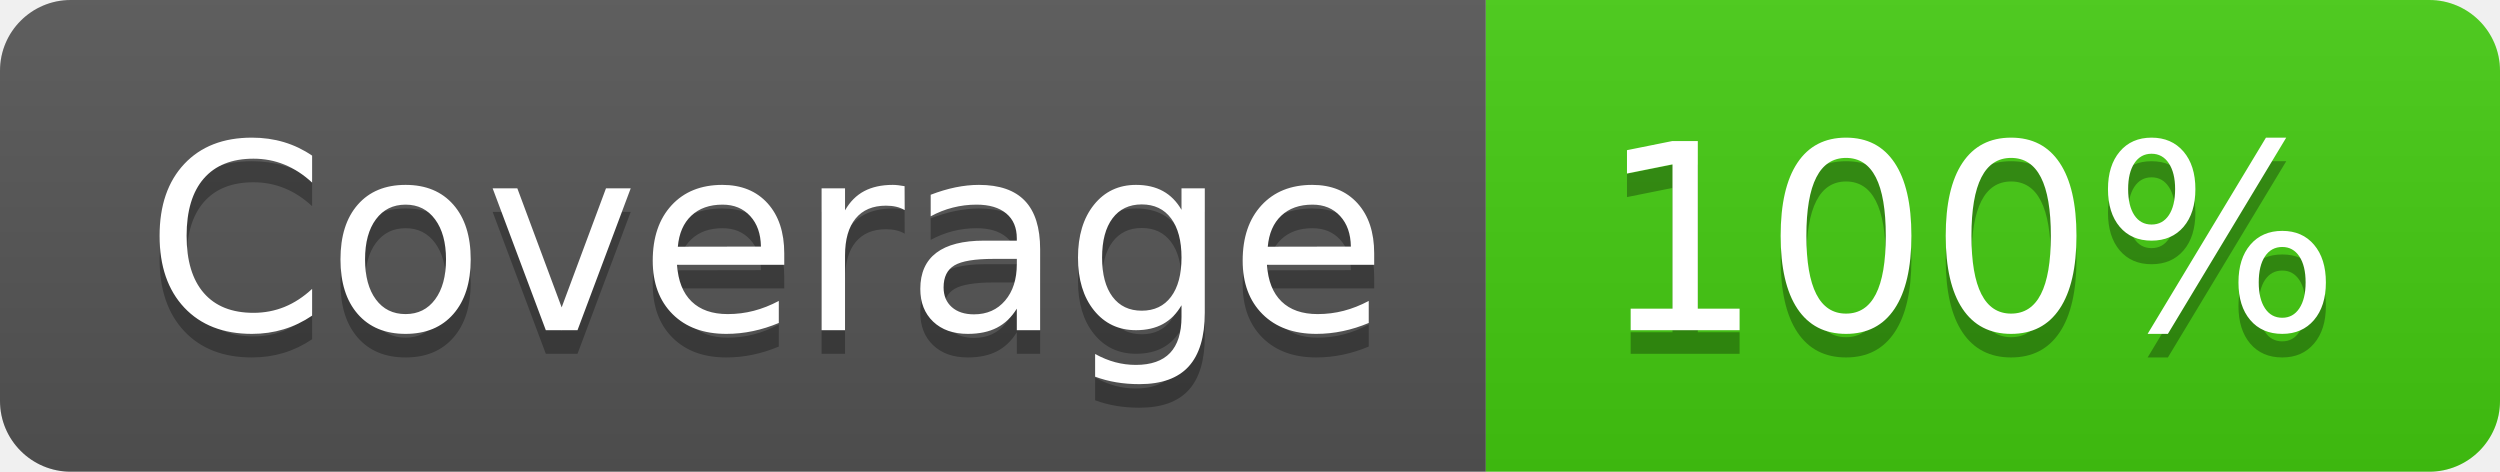
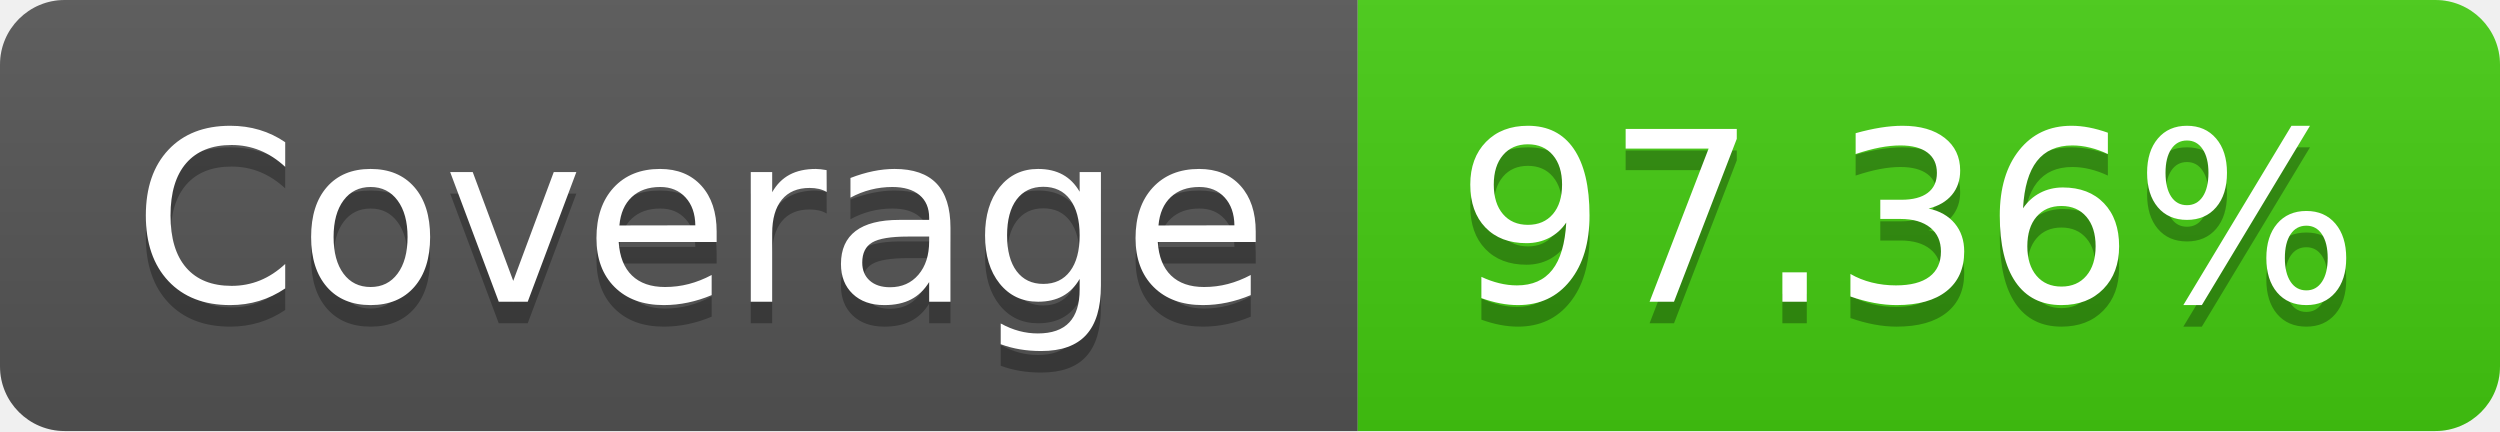
- <svg xmlns="http://www.w3.org/2000/svg" width="106" height="20" role="img" aria-label="Coverage: 100%">
+ <svg xmlns="http://www.w3.org/2000/svg" width="116" height="20" role="img" aria-label="Coverage: 97.36%">
  <linearGradient id="s" x2="0" y2="100%">
    <stop offset="0" stop-color="#bbb" stop-opacity=".1" />
    <stop offset="1" stop-opacity=".1" />
  </linearGradient>
  <clipPath id="r">
-     <rect width="106" height="20" rx="3" fill="#fff" />
+     <rect width="116" height="20" rx="3" fill="#fff" />
  </clipPath>
  <g clip-path="url(#r)">
    <rect width="63" height="20" fill="#555" />
-     <rect x="63" width="43" height="20" fill="#4c1" />
-     <rect width="106" height="20" fill="url(#s)" />
+     <rect x="63" width="53" height="20" fill="#4c1" />
+     <rect width="116" height="20" fill="url(#s)" />
  </g>
  <g fill="#fff" text-anchor="middle" font-family="Verdana,Geneva,DejaVu Sans,sans-serif" text-rendering="geometricPrecision" font-size="110">
    <text aria-hidden="true" x="325" y="150" fill="#010101" fill-opacity=".3" transform="scale(.1)" textLength="530">Coverage</text>
    <text x="325" y="140" transform="scale(.1)" fill="#fff" textLength="530">Coverage</text>
-     <text aria-hidden="true" x="835" y="150" fill="#010101" fill-opacity=".3" transform="scale(.1)" textLength="330">100%</text>
-     <text x="835" y="140" transform="scale(.1)" fill="#fff" textLength="330">100%</text>
+     <text aria-hidden="true" x="885" y="150" fill="#010101" fill-opacity=".3" transform="scale(.1)" textLength="430">97.36%</text>
+     <text x="885" y="140" transform="scale(.1)" fill="#fff" textLength="430">97.36%</text>
  </g>
</svg>
